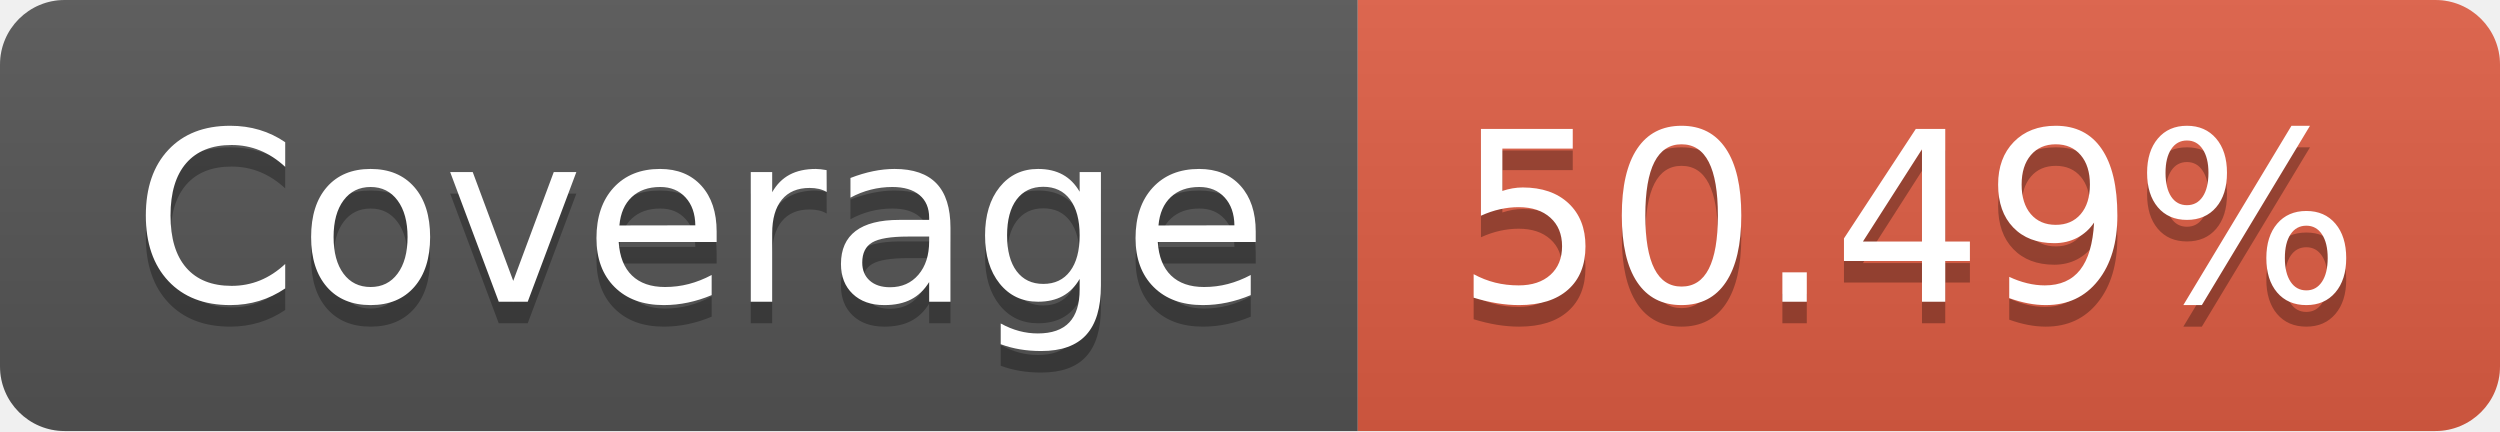
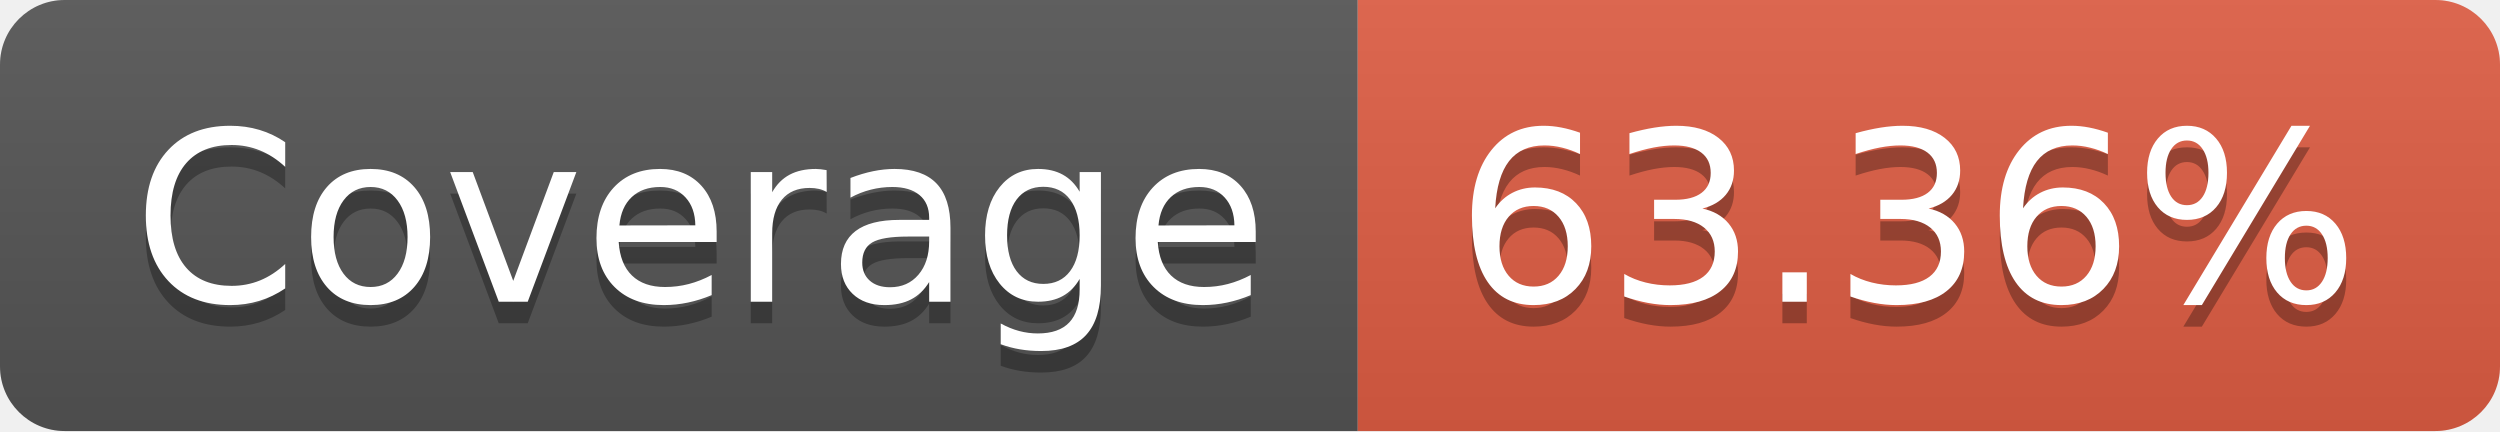
- <svg xmlns="http://www.w3.org/2000/svg" width="116" height="20" role="img" aria-label="Coverage: 50.49%">
+ <svg xmlns="http://www.w3.org/2000/svg" width="116" height="20" role="img" aria-label="Coverage: 63.36%">
  <linearGradient id="s" x2="0" y2="100%">
    <stop offset="0" stop-color="#bbb" stop-opacity=".1" />
    <stop offset="1" stop-opacity=".1" />
  </linearGradient>
  <clipPath id="r">
    <rect width="116" height="20" rx="3" fill="#fff" />
  </clipPath>
  <g clip-path="url(#r)">
    <rect width="63" height="20" fill="#555" />
    <rect x="63" width="53" height="20" fill="#e05d44" />
    <rect width="116" height="20" fill="url(#s)" />
  </g>
  <g fill="#fff" text-anchor="middle" font-family="Verdana,Geneva,DejaVu Sans,sans-serif" text-rendering="geometricPrecision" font-size="110">
    <text aria-hidden="true" x="325" y="150" fill="#010101" fill-opacity=".3" transform="scale(.1)" textLength="530">Coverage</text>
    <text x="325" y="140" transform="scale(.1)" fill="#fff" textLength="530">Coverage</text>
-     <text aria-hidden="true" x="885" y="150" fill="#010101" fill-opacity=".3" transform="scale(.1)" textLength="430">50.49%</text>
-     <text x="885" y="140" transform="scale(.1)" fill="#fff" textLength="430">50.49%</text>
+     <text aria-hidden="true" x="885" y="150" fill="#010101" fill-opacity=".3" transform="scale(.1)" textLength="430">63.36%</text>
+     <text x="885" y="140" transform="scale(.1)" fill="#fff" textLength="430">63.36%</text>
  </g>
</svg>
